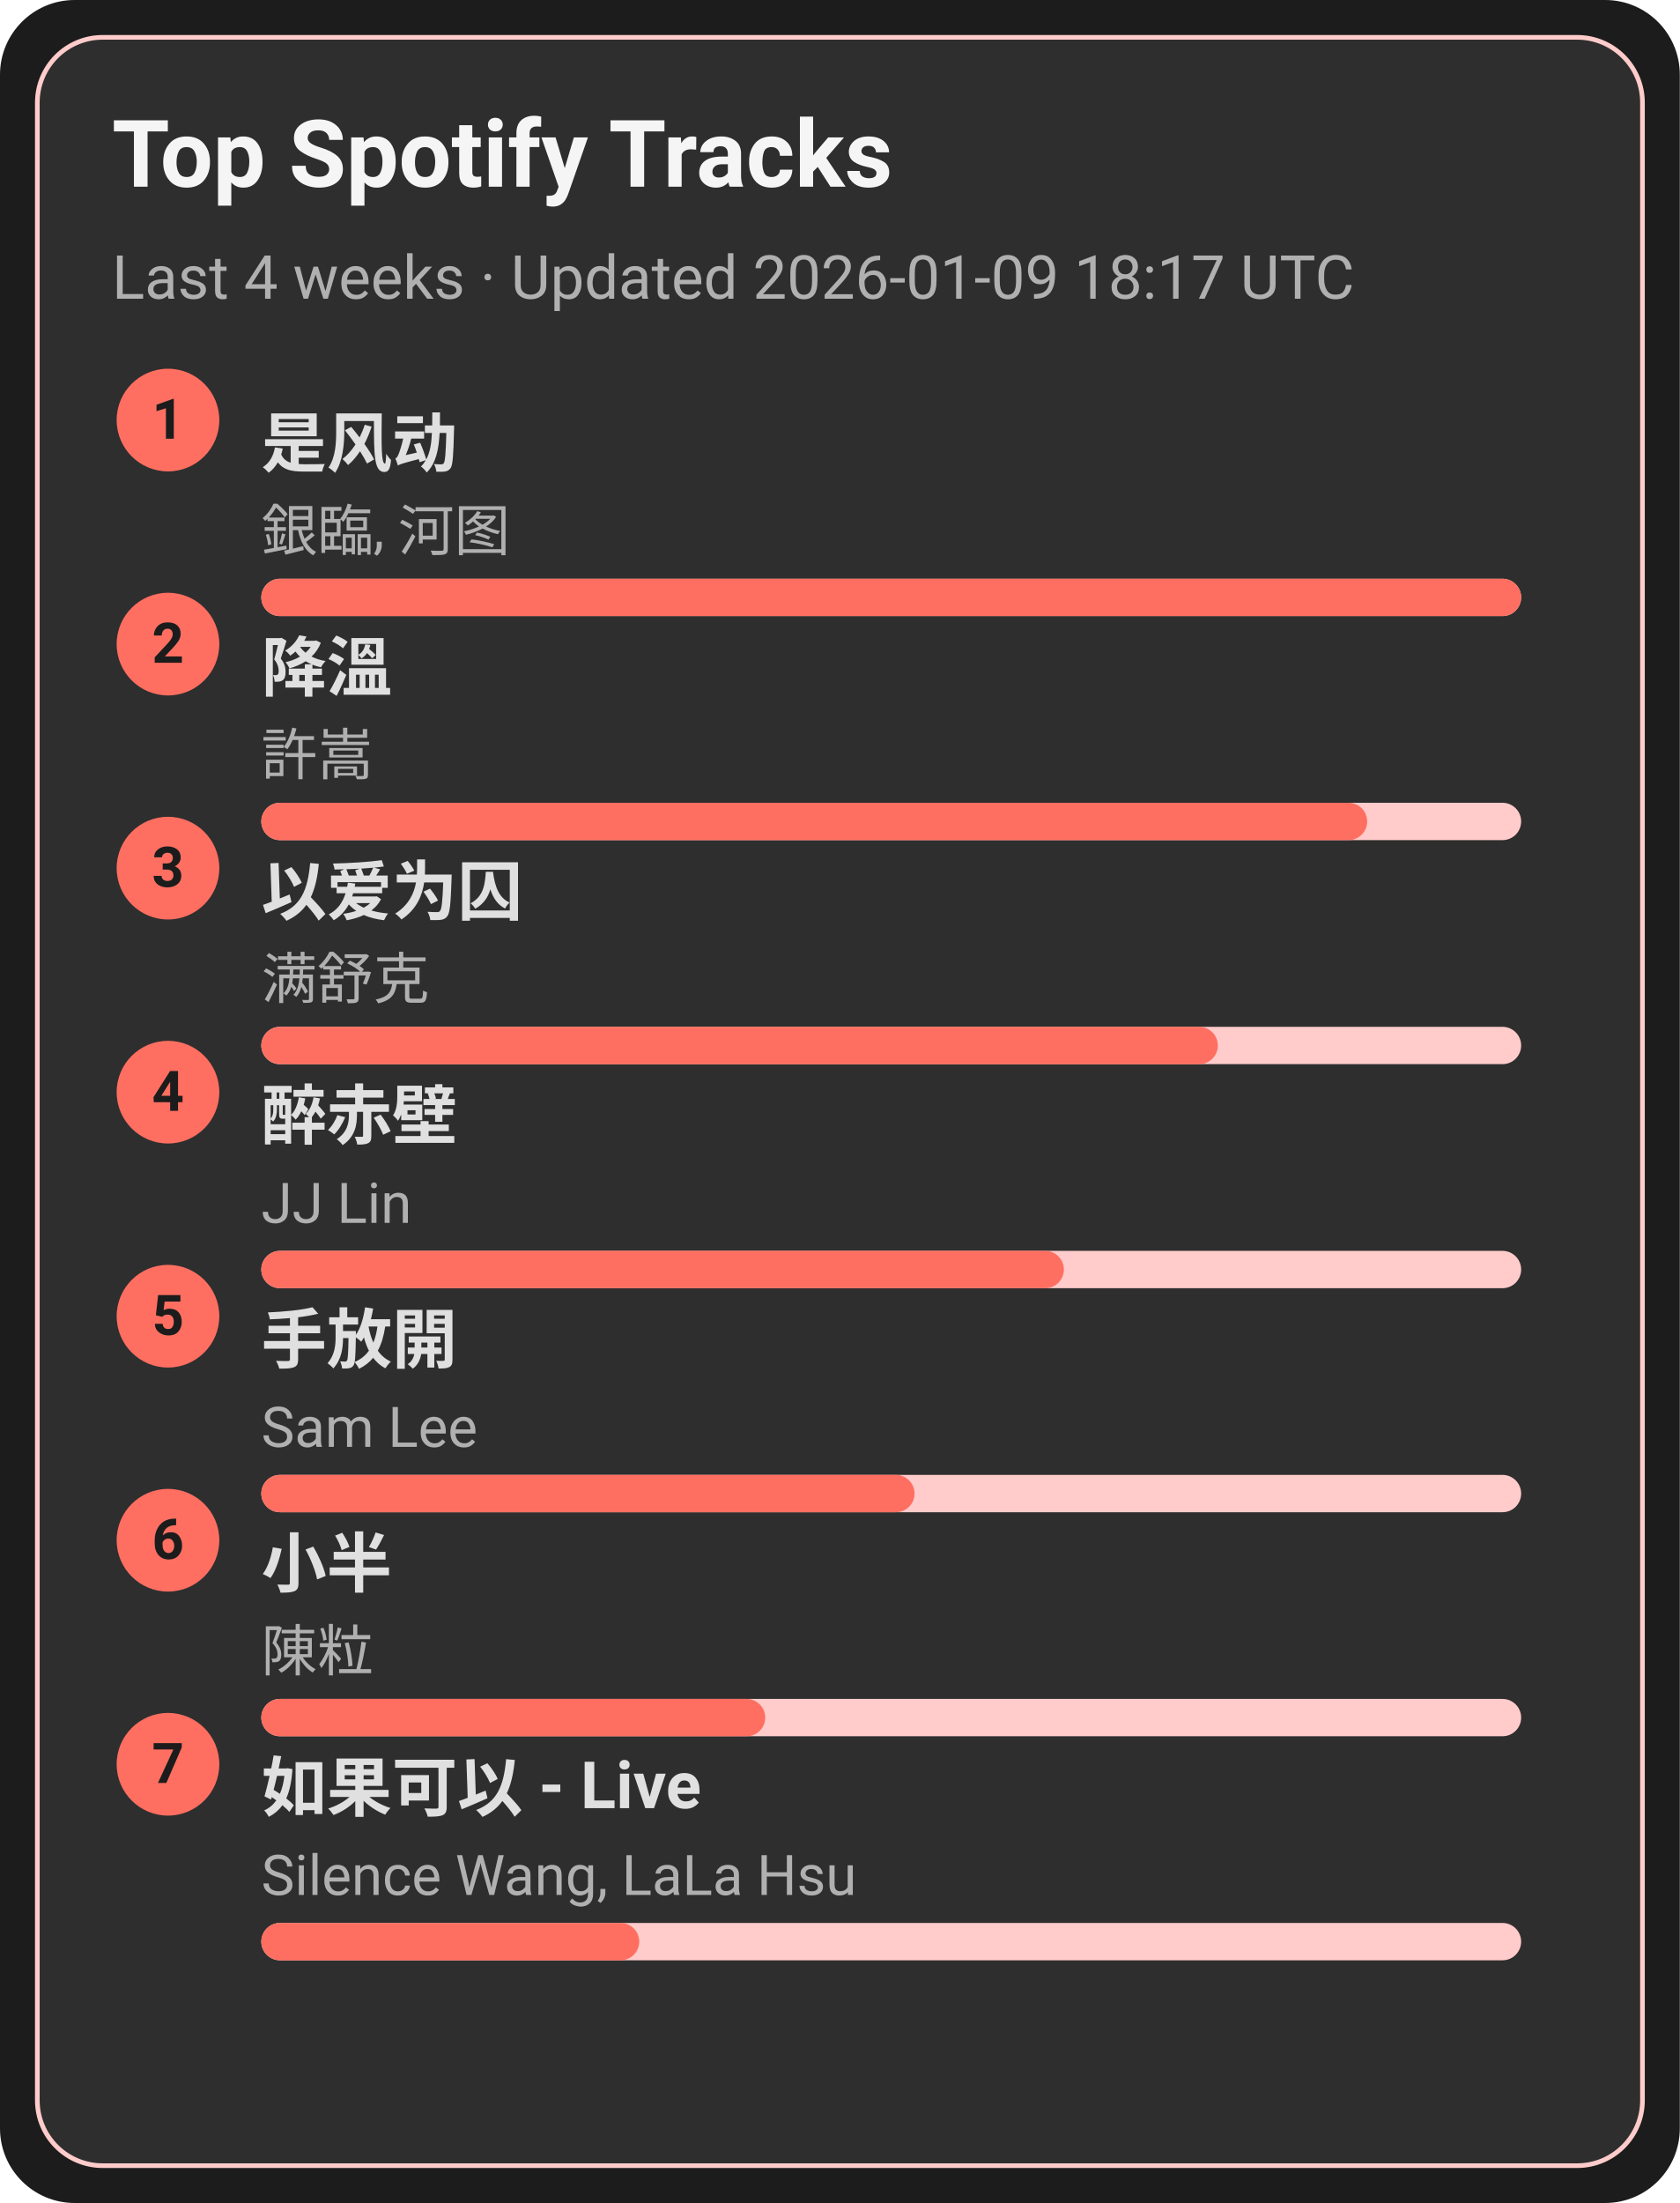
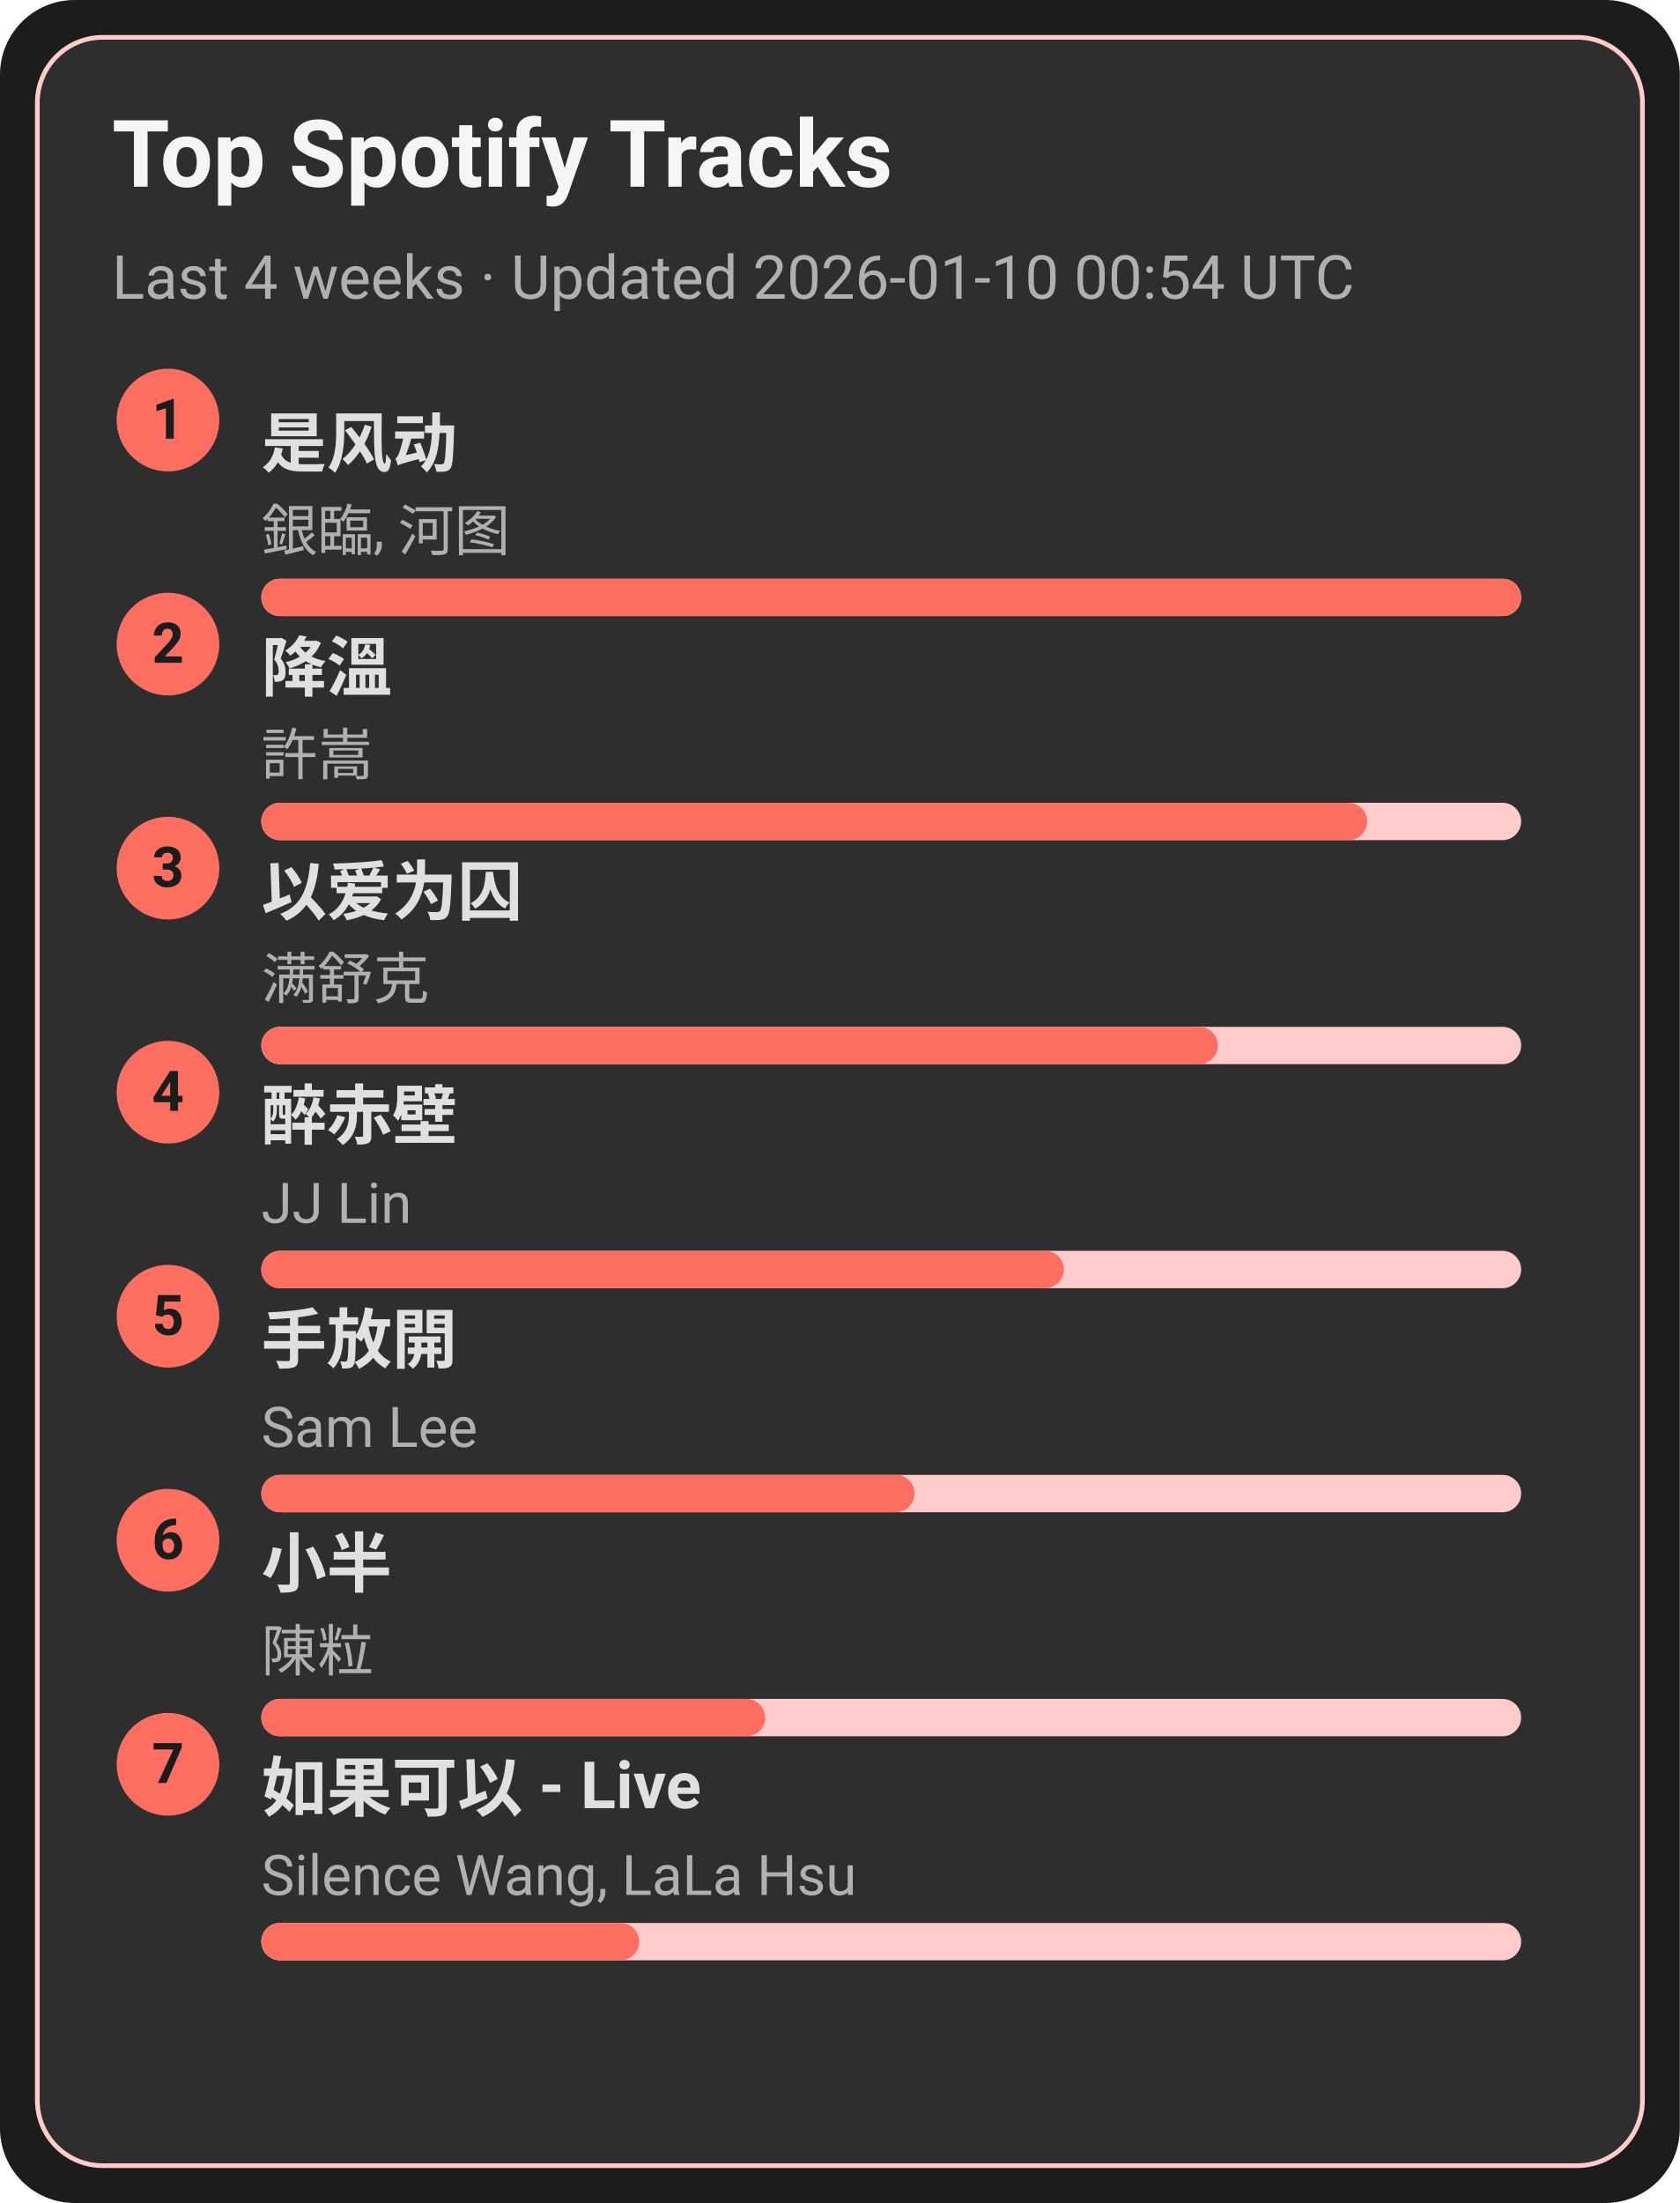
<svg xmlns="http://www.w3.org/2000/svg" width="360" height="472" viewBox="0 0 360 472">
  <style>text{font-family:-apple-system,BlinkMacSystemFont,Segoe UI,Roboto,Ubuntu,Helvetica Neue,Arial,Noto Sans,sans-serif}</style>
  <rect width="360" height="472" rx="16" fill="#1c1c1c" />
  <rect x="8" y="8" width="344" height="456" rx="14" fill="#2e2e2e" stroke="#ffcccb" />
  <text x="24" y="40" font-size="20" fill="#f5f5f5" font-weight="600">Top Spotify Tracks</text>
-   <text x="24" y="64" font-size="13" fill="#b0b0b0">Last 4 weeks · Updated 2026-01-09 18:17 UTC</text>
+   <text x="24" y="64" font-size="13" fill="#b0b0b0">Last 4 weeks · Updated 2026-01-10 00:54 UTC</text>
  <circle cx="36" cy="90" r="11" fill="#ff6f61" />
  <text x="36" y="94" text-anchor="middle" font-size="12" fill="#1c1c1c" font-weight="700">1</text>
  <a href="https://open.spotify.com/track/3lePQ8c4jq7bTePsXEmslh" target="_blank" rel="noopener noreferrer">
    <text x="56" y="100" font-size="14" fill="#e0e0e0" font-weight="600">是风动</text>
  </a>
  <text x="56" y="118" font-size="12" fill="#b0b0b0">銀臨, 河图</text>
  <rect x="56" y="124" width="270" height="8" rx="4" fill="#ffcccb" />
  <rect x="56" y="124" width="270" height="8" rx="4" fill="#ff6f61" />
  <circle cx="36" cy="138" r="11" fill="#ff6f61" />
  <text x="36" y="142" text-anchor="middle" font-size="12" fill="#1c1c1c" font-weight="700">2</text>
  <a href="https://open.spotify.com/track/2q9uhrOfyOnBa3oWR1PfYT" target="_blank" rel="noopener noreferrer">
    <text x="56" y="148" font-size="14" fill="#e0e0e0" font-weight="600">降溫</text>
  </a>
  <text x="56" y="166" font-size="12" fill="#b0b0b0">許嵩</text>
  <rect x="56" y="172" width="270" height="8" rx="4" fill="#ffcccb" />
  <rect x="56" y="172" width="237" height="8" rx="4" fill="#ff6f61" />
  <circle cx="36" cy="186" r="11" fill="#ff6f61" />
  <text x="36" y="190" text-anchor="middle" font-size="12" fill="#1c1c1c" font-weight="700">3</text>
  <a href="https://open.spotify.com/track/0RW2LEfGQK5BaIho6sSLqf" target="_blank" rel="noopener noreferrer">
    <text x="56" y="196" font-size="14" fill="#e0e0e0" font-weight="600">以爱为囚</text>
  </a>
  <text x="56" y="214" font-size="12" fill="#b0b0b0">满舒克</text>
  <rect x="56" y="220" width="270" height="8" rx="4" fill="#ffcccb" />
  <rect x="56" y="220" width="205" height="8" rx="4" fill="#ff6f61" />
  <circle cx="36" cy="234" r="11" fill="#ff6f61" />
  <text x="36" y="238" text-anchor="middle" font-size="12" fill="#1c1c1c" font-weight="700">4</text>
  <a href="https://open.spotify.com/track/69lAYqbyHL1A0gctdLd9WV" target="_blank" rel="noopener noreferrer">
    <text x="56" y="244" font-size="14" fill="#e0e0e0" font-weight="600">醉赤壁</text>
  </a>
  <text x="56" y="262" font-size="12" fill="#b0b0b0">JJ Lin</text>
  <rect x="56" y="268" width="270" height="8" rx="4" fill="#ffcccb" />
  <rect x="56" y="268" width="172" height="8" rx="4" fill="#ff6f61" />
  <circle cx="36" cy="282" r="11" fill="#ff6f61" />
  <text x="36" y="286" text-anchor="middle" font-size="12" fill="#1c1c1c" font-weight="700">5</text>
  <a href="https://open.spotify.com/track/2Dd9EXYXI2NNrLG61OtWQv" target="_blank" rel="noopener noreferrer">
    <text x="56" y="292" font-size="14" fill="#e0e0e0" font-weight="600">手放開</text>
  </a>
  <text x="56" y="310" font-size="12" fill="#b0b0b0">Sam Lee</text>
  <rect x="56" y="316" width="270" height="8" rx="4" fill="#ffcccb" />
  <rect x="56" y="316" width="140" height="8" rx="4" fill="#ff6f61" />
  <circle cx="36" cy="330" r="11" fill="#ff6f61" />
  <text x="36" y="334" text-anchor="middle" font-size="12" fill="#1c1c1c" font-weight="700">6</text>
  <a href="https://open.spotify.com/track/3QxWTqyIT4O9bokIZlNDpo" target="_blank" rel="noopener noreferrer">
    <text x="56" y="340" font-size="14" fill="#e0e0e0" font-weight="600">小半</text>
  </a>
  <text x="56" y="358" font-size="12" fill="#b0b0b0">陳粒</text>
  <rect x="56" y="364" width="270" height="8" rx="4" fill="#ffcccb" />
  <rect x="56" y="364" width="108" height="8" rx="4" fill="#ff6f61" />
  <circle cx="36" cy="378" r="11" fill="#ff6f61" />
  <text x="36" y="382" text-anchor="middle" font-size="12" fill="#1c1c1c" font-weight="700">7</text>
  <a href="https://open.spotify.com/track/6IF65dJzfmPcX7jwDegwoo" target="_blank" rel="noopener noreferrer">
    <text x="56" y="388" font-size="14" fill="#e0e0e0" font-weight="600">如果可以 - Live</text>
  </a>
  <text x="56" y="406" font-size="12" fill="#b0b0b0">Silence Wang, LaLa Hsu</text>
  <rect x="56" y="412" width="270" height="8" rx="4" fill="#ffcccb" />
  <rect x="56" y="412" width="81" height="8" rx="4" fill="#ff6f61" />
</svg>
